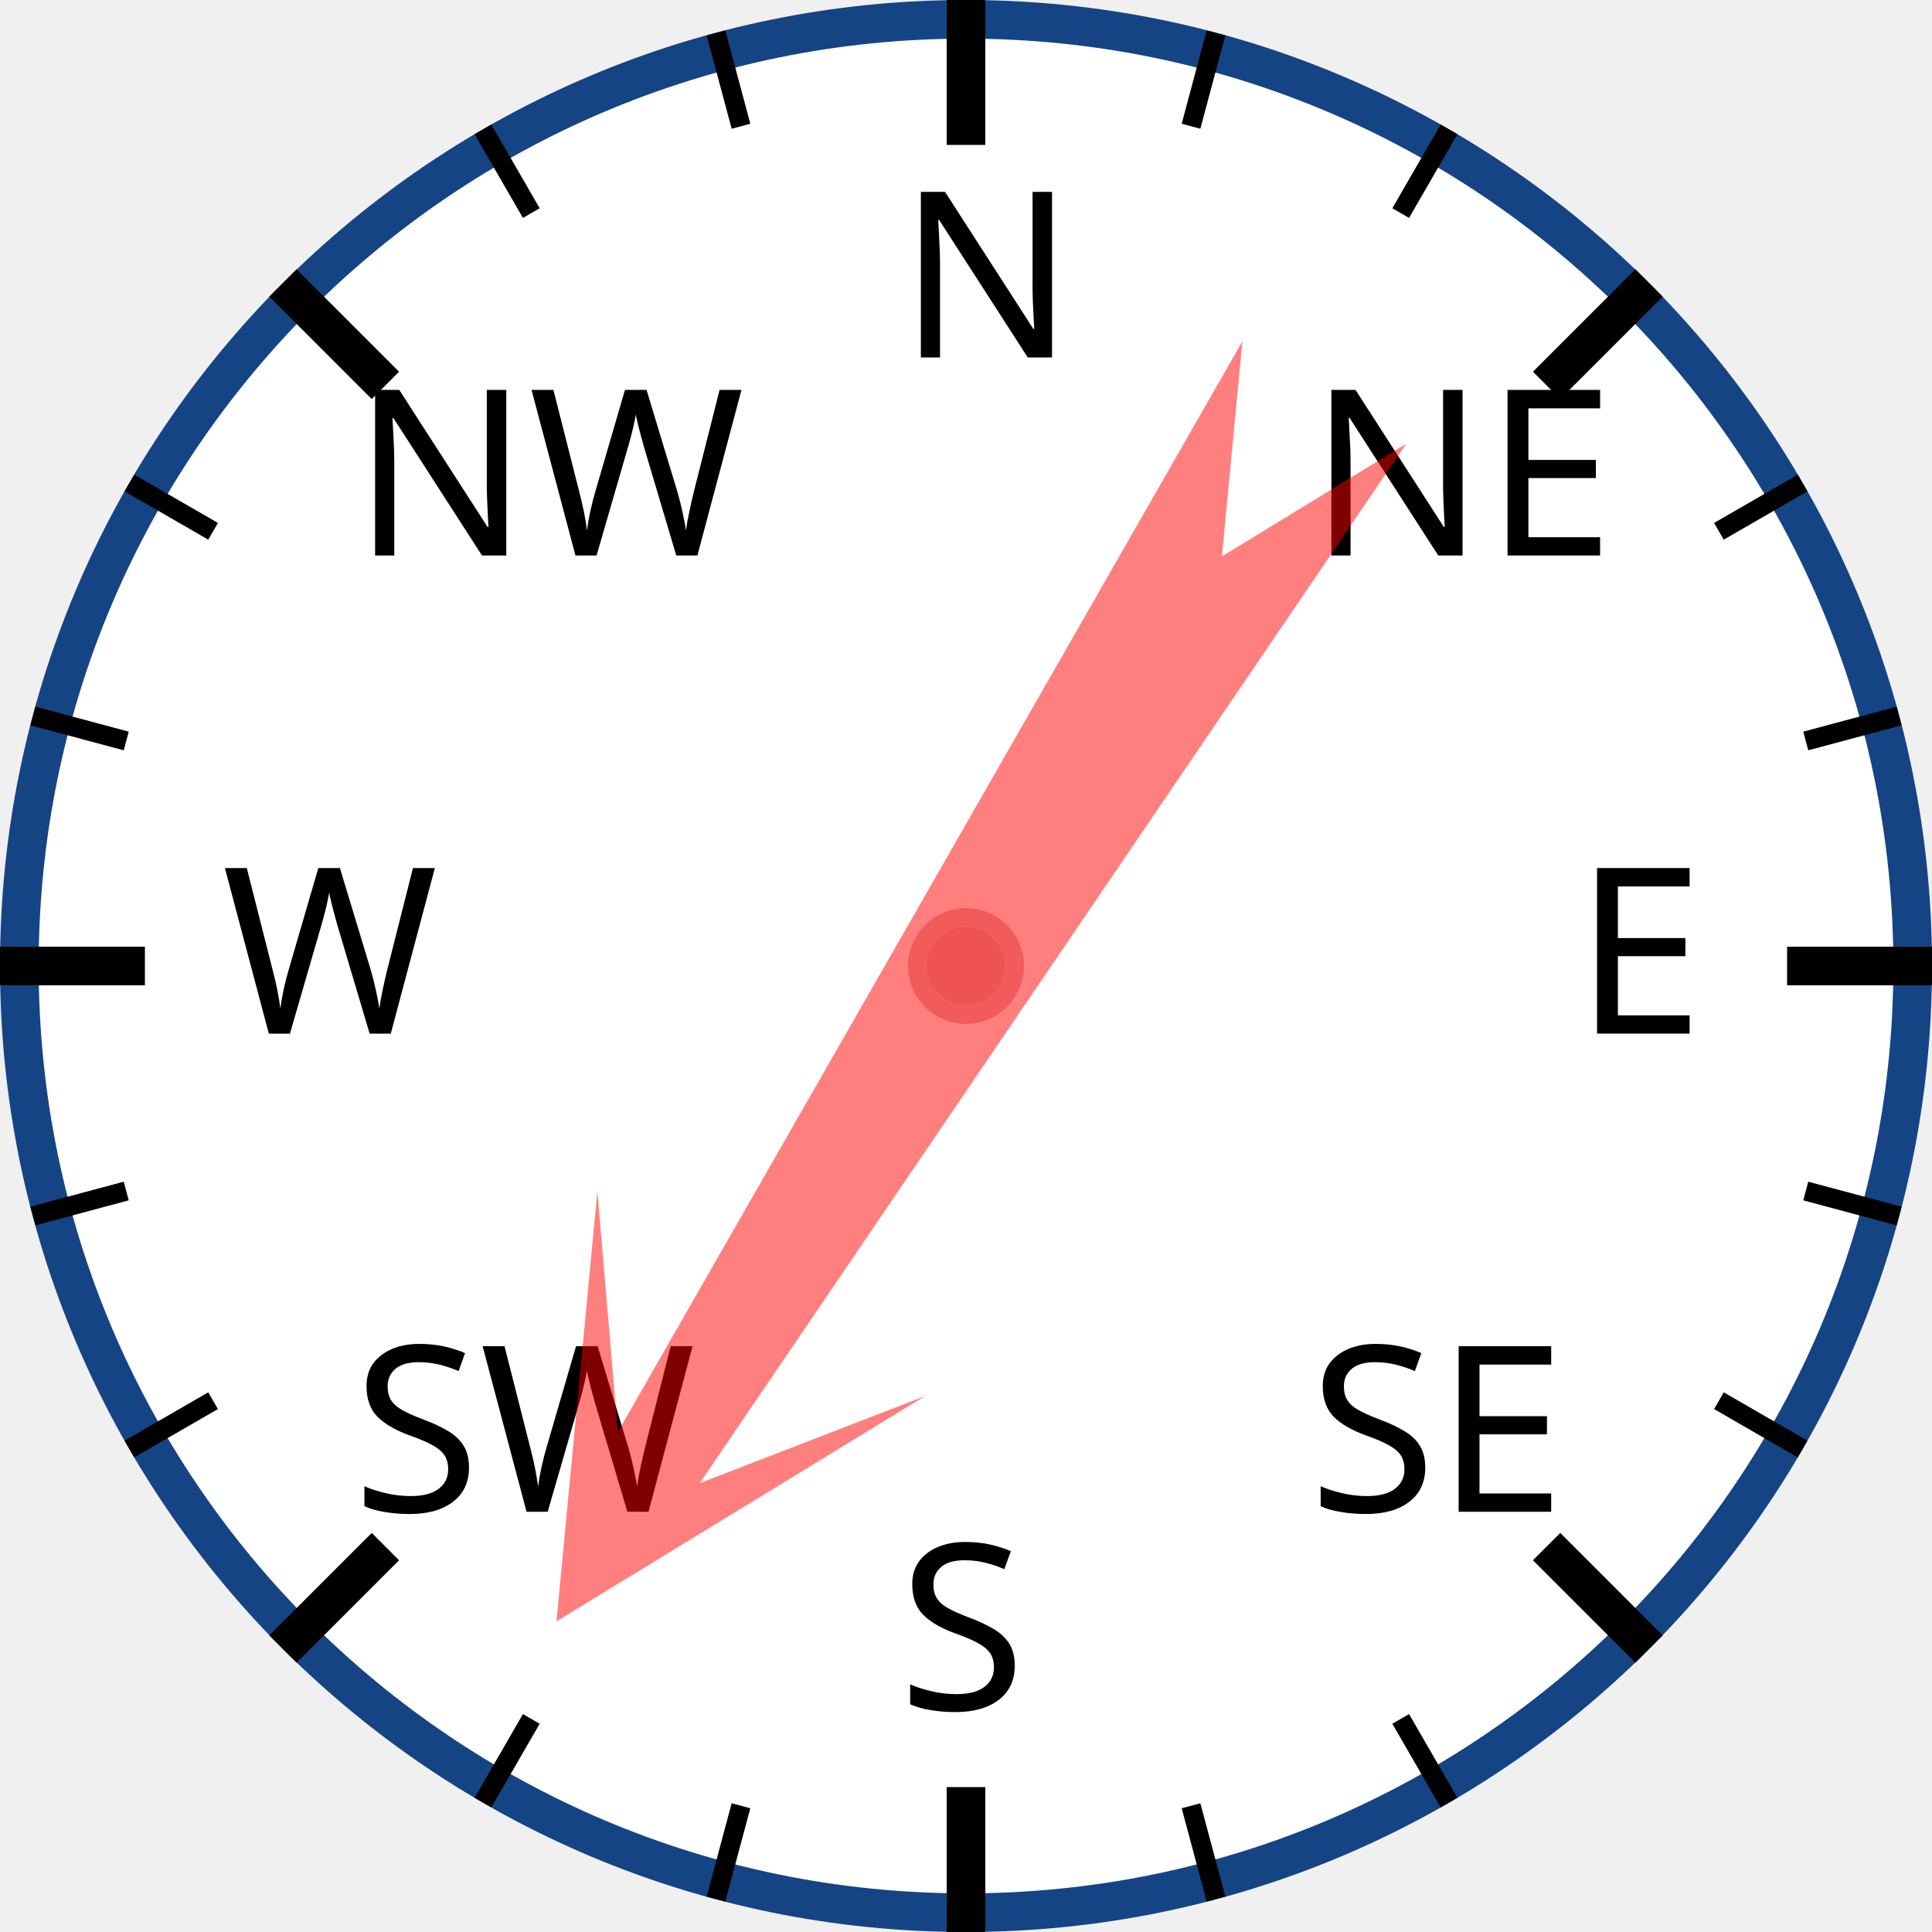
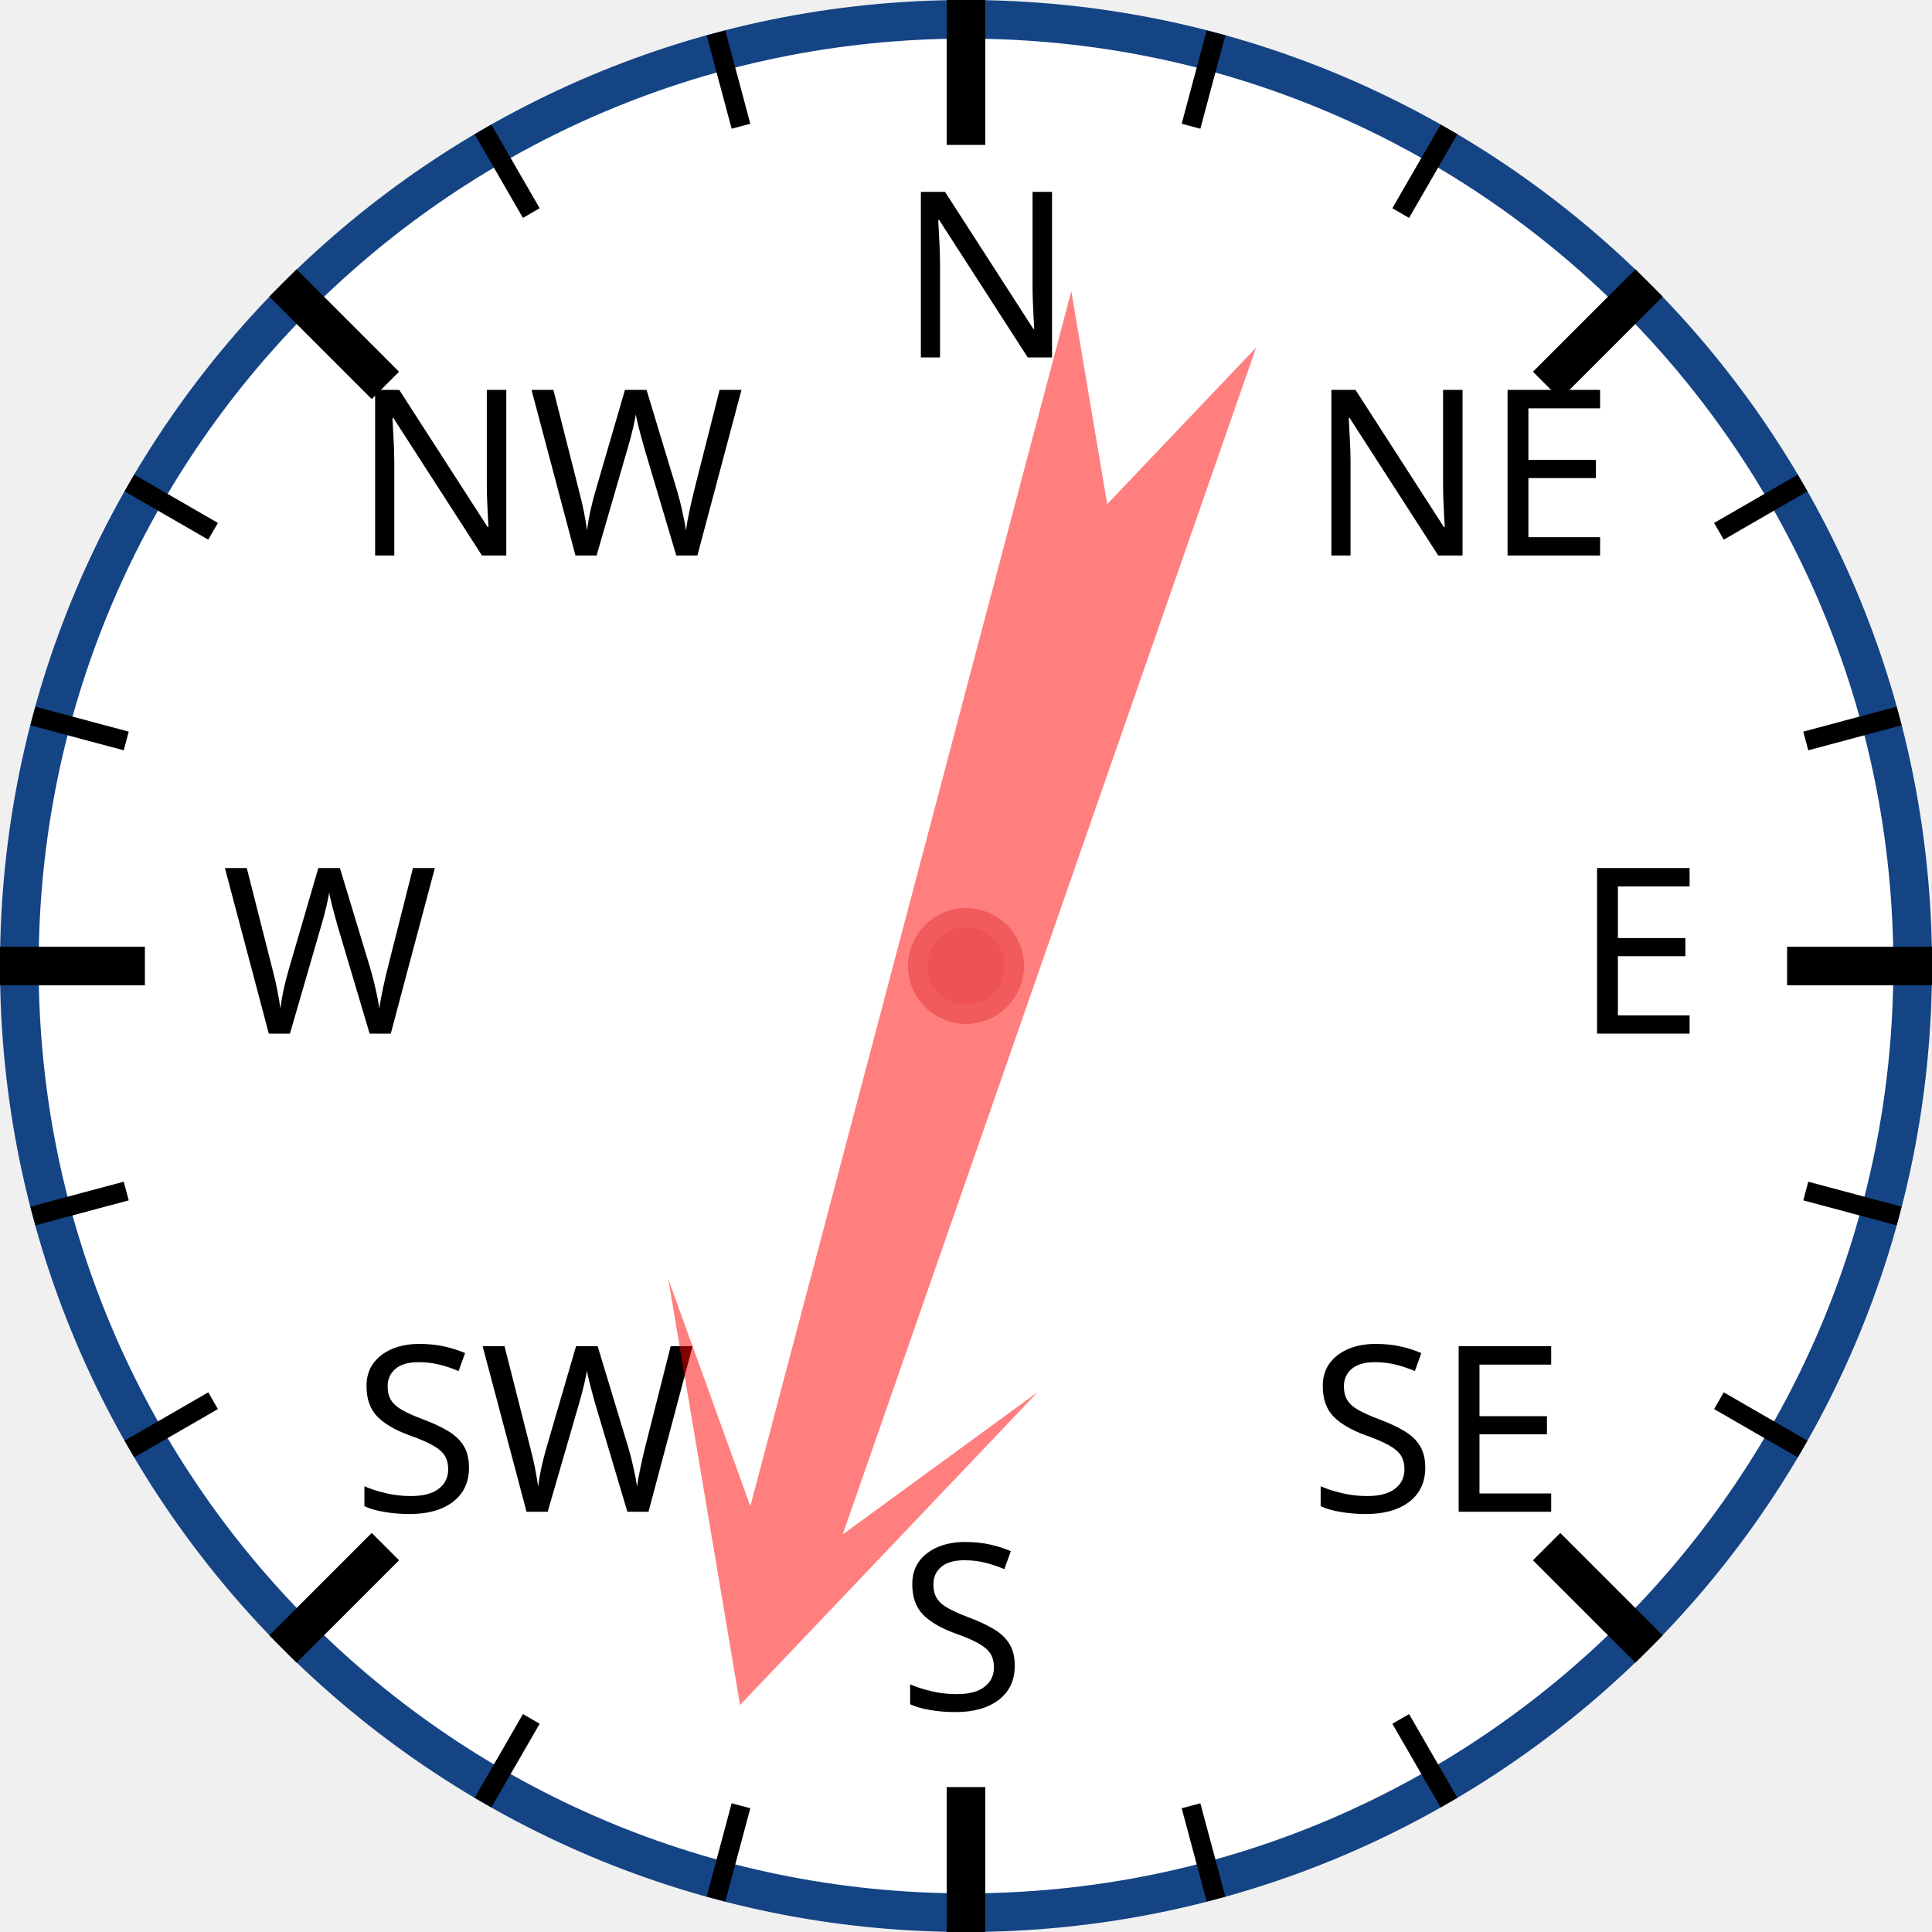
<svg xmlns="http://www.w3.org/2000/svg" width="120px" height="120px" viewBox="0 0 200 200">
  <circle cx="100" cy="100" r="98" style="fill: white; stroke: #154485; stroke-width: 4;" />
  <text x="93.0" y="37.0" style="font-family: sans-serif; font-size: 18pt;">N</text>
  <line x1="100.0" y1="0.0" x2="100.0" y2="15.0" style="stroke: black; stroke-width: 4;" />
  <line x1="74.118" y1="3.407" x2="76.706" y2="13.067" style="stroke: black; stroke-width: 2;" />
  <line x1="50" y1="13.397" x2="55" y2="22.058" style="stroke: black; stroke-width: 2;" />
  <text x="36.503" y="57.503" style="font-family: sans-serif; font-size: 18pt;">NW</text>
  <line x1="29.289" y1="29.289" x2="39.896" y2="39.896" style="stroke: black; stroke-width: 4;" />
  <line x1="13.397" y1="50" x2="22.058" y2="55" style="stroke: black; stroke-width: 2;" />
  <line x1="3.407" y1="74.118" x2="13.067" y2="76.706" style="stroke: black; stroke-width: 2;" />
  <text x="23.0" y="107.0" style="font-family: sans-serif; font-size: 18pt;">W</text>
  <line x1="0.0" y1="100.0" x2="15.0" y2="100.0" style="stroke: black; stroke-width: 4;" />
  <line x1="3.407" y1="125.882" x2="13.067" y2="123.294" style="stroke: black; stroke-width: 2;" />
  <line x1="13.397" y1="150" x2="22.058" y2="145" style="stroke: black; stroke-width: 2;" />
  <text x="36.503" y="156.497" style="font-family: sans-serif; font-size: 18pt;">SW</text>
  <line x1="29.289" y1="170.711" x2="39.896" y2="160.104" style="stroke: black; stroke-width: 4;" />
  <line x1="50" y1="186.603" x2="55" y2="177.942" style="stroke: black; stroke-width: 2;" />
  <line x1="74.118" y1="196.593" x2="76.706" y2="186.933" style="stroke: black; stroke-width: 2;" />
  <text x="93" y="177.0" style="font-family: sans-serif; font-size: 18pt;">S</text>
  <line x1="100" y1="200.0" x2="100" y2="185.0" style="stroke: black; stroke-width: 4;" />
  <line x1="125.882" y1="196.593" x2="123.294" y2="186.933" style="stroke: black; stroke-width: 2;" />
  <line x1="150.0" y1="186.603" x2="145.0" y2="177.942" style="stroke: black; stroke-width: 2;" />
  <text x="135.497" y="156.497" style="font-family: sans-serif; font-size: 18pt;">SE</text>
  <line x1="170.711" y1="170.711" x2="160.104" y2="160.104" style="stroke: black; stroke-width: 4;" />
  <line x1="186.603" y1="150" x2="177.942" y2="145" style="stroke: black; stroke-width: 2;" />
  <line x1="196.593" y1="125.882" x2="186.933" y2="123.294" style="stroke: black; stroke-width: 2;" />
  <text x="163.0" y="107" style="font-family: sans-serif; font-size: 18pt;">E</text>
  <line x1="200.0" y1="100" x2="185.0" y2="100" style="stroke: black; stroke-width: 4;" />
  <line x1="196.593" y1="74.118" x2="186.933" y2="76.706" style="stroke: black; stroke-width: 2;" />
  <line x1="186.603" y1="50" x2="177.942" y2="55" style="stroke: black; stroke-width: 2;" />
  <text x="135.497" y="57.503" style="font-family: sans-serif; font-size: 18pt;">NE</text>
  <line x1="170.711" y1="29.289" x2="160.104" y2="39.896" style="stroke: black; stroke-width: 4;" />
  <line x1="150" y1="13.397" x2="145" y2="22.058" style="stroke: black; stroke-width: 2;" />
  <line x1="125.882" y1="3.407" x2="123.294" y2="13.067" style="stroke: black; stroke-width: 2;" />
-   <polygon points="100 20 120 60 105 40 110 170 100 150 90 170 95 40 80 60" style="fill: red; fill-opacity: 0.5;" transform="rotate(212,100,100)" />
+   <polygon points="100 20 120 60 105 40 110 170 100 150 90 170 95 40 80 60" style="fill: red; fill-opacity: 0.5;" transform="rotate(197,100,100)" />
  <circle cx="100" cy="100" r="5" style="fill: #EE5252; stroke: #F25B5B; stroke-width: 2;" />
</svg>
